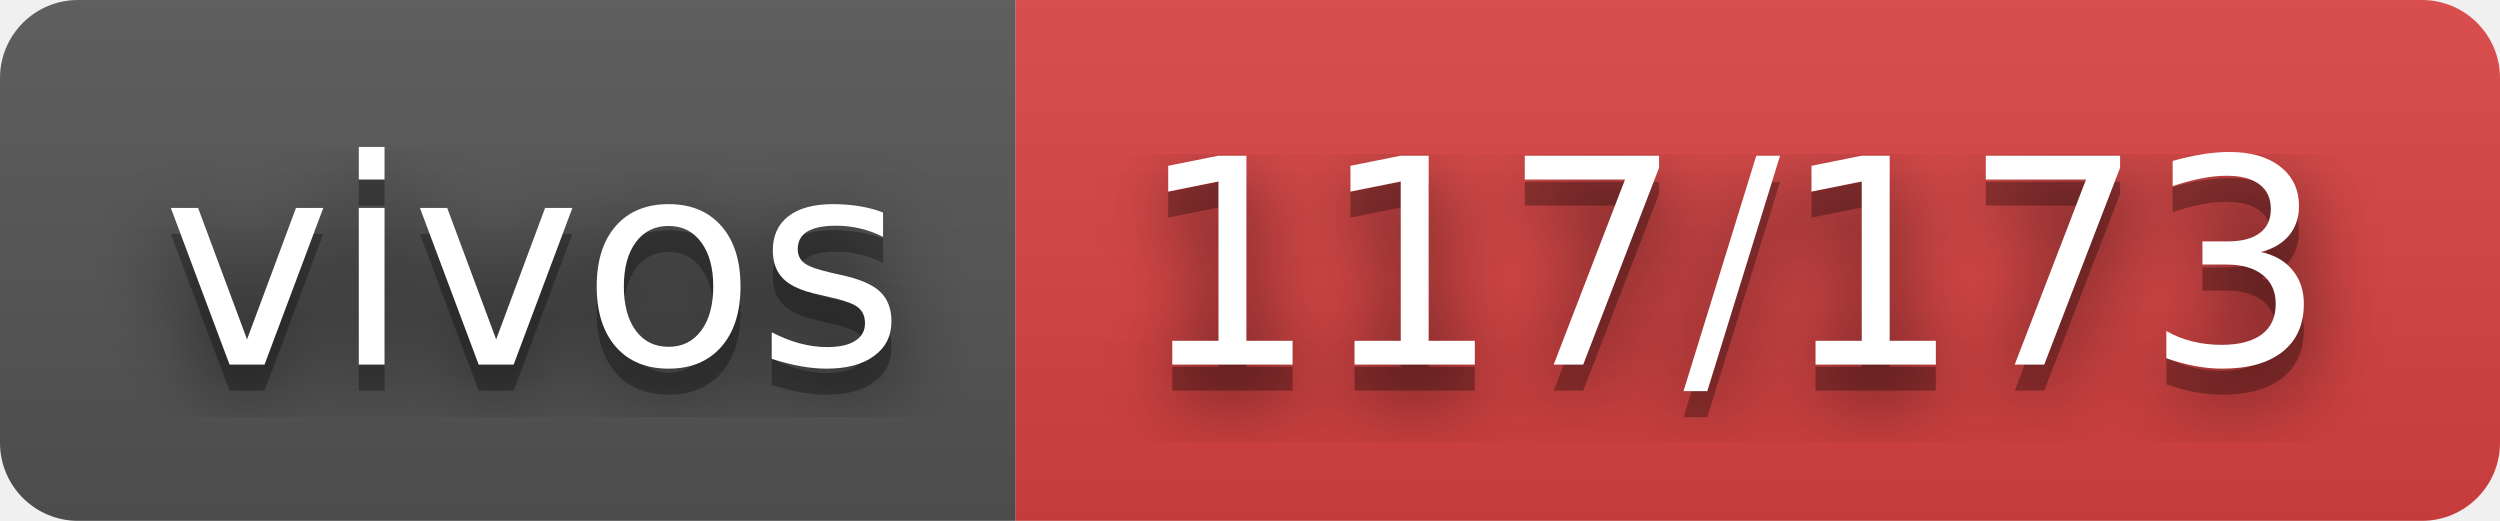
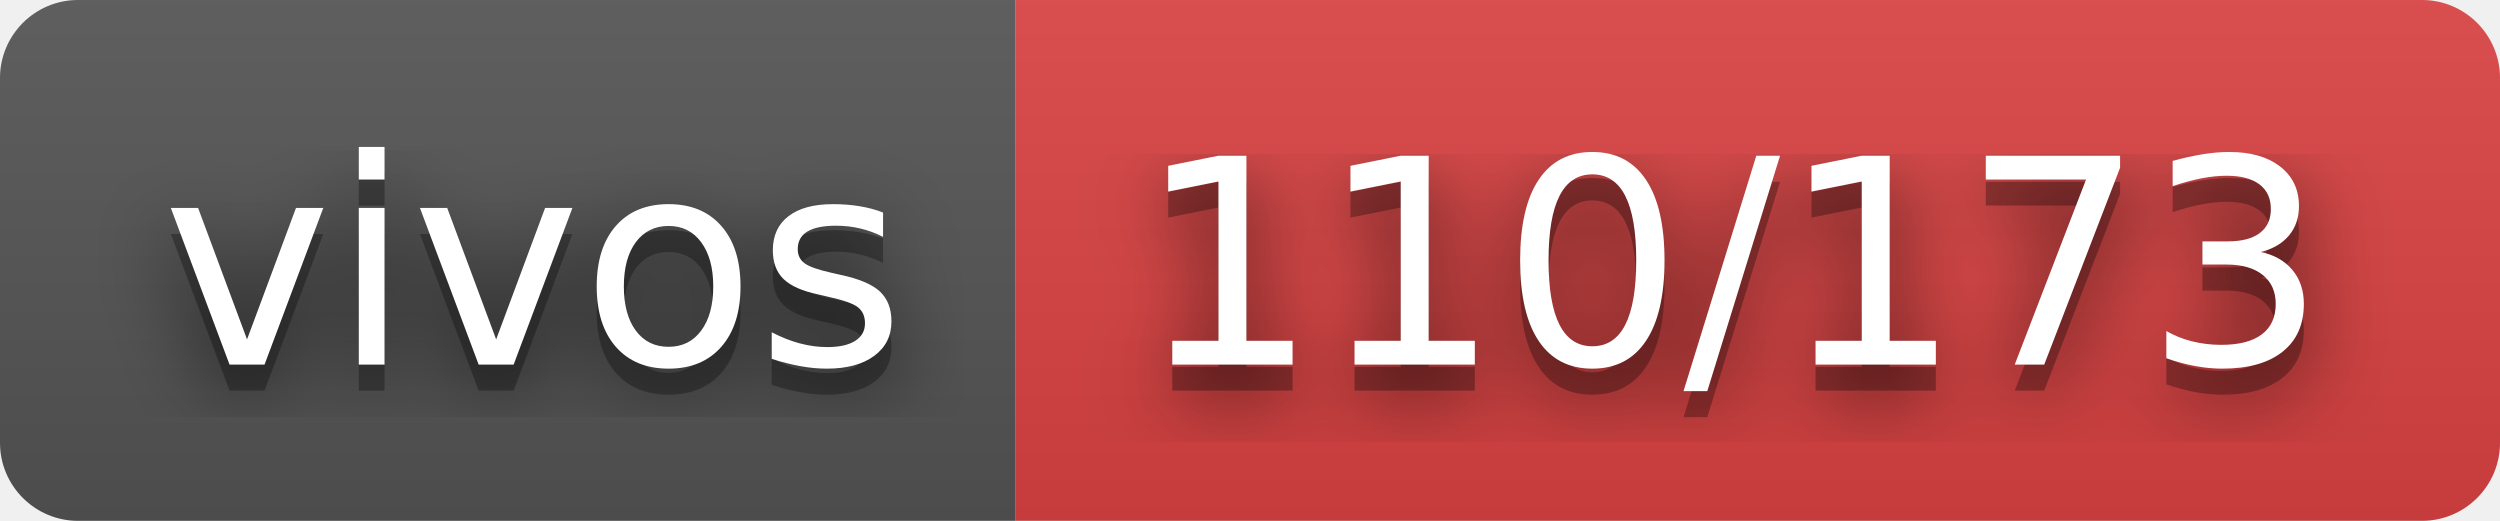
- <svg xmlns="http://www.w3.org/2000/svg" width="96" height="20" role="img" aria-label="vivos: 117/173">
+ <svg xmlns="http://www.w3.org/2000/svg" width="96" height="20" role="img" aria-label="vivos: 110/173">
  <filter id="blur">
    <feGaussianBlur stdDeviation="16" />
  </filter>
  <linearGradient id="s" x2="0" y2="100%">
    <stop offset="0" stop-color="#bbb" stop-opacity=".1" />
    <stop offset="1" stop-opacity=".1" />
  </linearGradient>
  <clipPath id="r">
    <rect width="96" height="20" rx="3" />
  </clipPath>
  <g clip-path="url(#r)">
    <rect width="39" height="20" fill="#555" />
    <rect x="39" width="57" height="20" fill="#dd4343" />
    <rect width="96" height="20" fill="url(#s)" />
  </g>
  <g fill="#fff" text-anchor="middle" font-family="Verdana,Geneva,DejaVu Sans,sans-serif" text-rendering="geometricPrecision" font-size="110">
    <g transform="scale(.1)">
      <g aria-hidden="true" fill="#010101">
        <text x="205" y="150" fill-opacity=".8" filter="url(#blur)" textLength="290">vivos</text>
        <text x="205" y="150" fill-opacity=".3" textLength="290">vivos</text>
      </g>
      <text x="205" y="140" textLength="290">vivos</text>
    </g>
    <g transform="scale(.1)">
      <g aria-hidden="true" fill="#010101">
-         <text x="665" y="150" fill-opacity=".8" filter="url(#blur)" textLength="470">117/173</text>
-         <text x="665" y="150" fill-opacity=".3" textLength="470">117/173</text>
+         <text x="665" y="150" fill-opacity=".8" filter="url(#blur)" textLength="470">110/173</text>
+         <text x="665" y="150" fill-opacity=".3" textLength="470">110/173</text>
      </g>
-       <text x="665" y="140" textLength="470">117/173</text>
+       <text x="665" y="140" textLength="470">110/173</text>
    </g>
  </g>
</svg>
